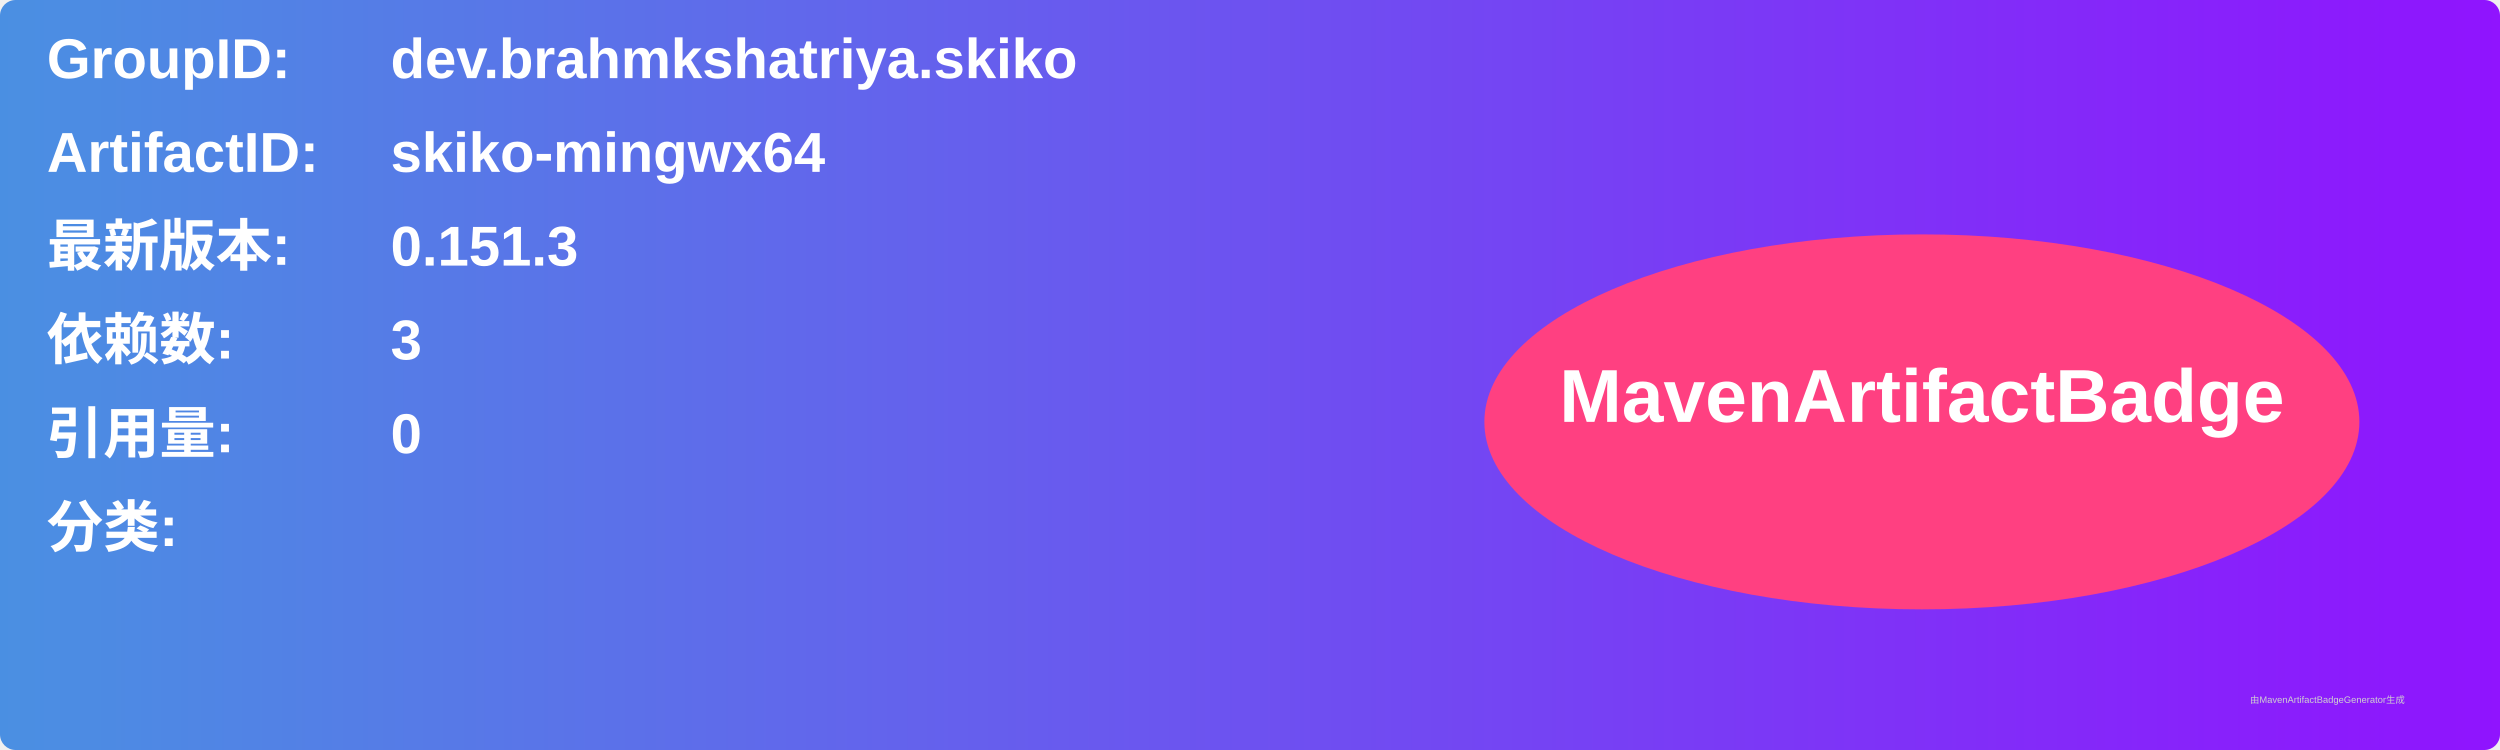
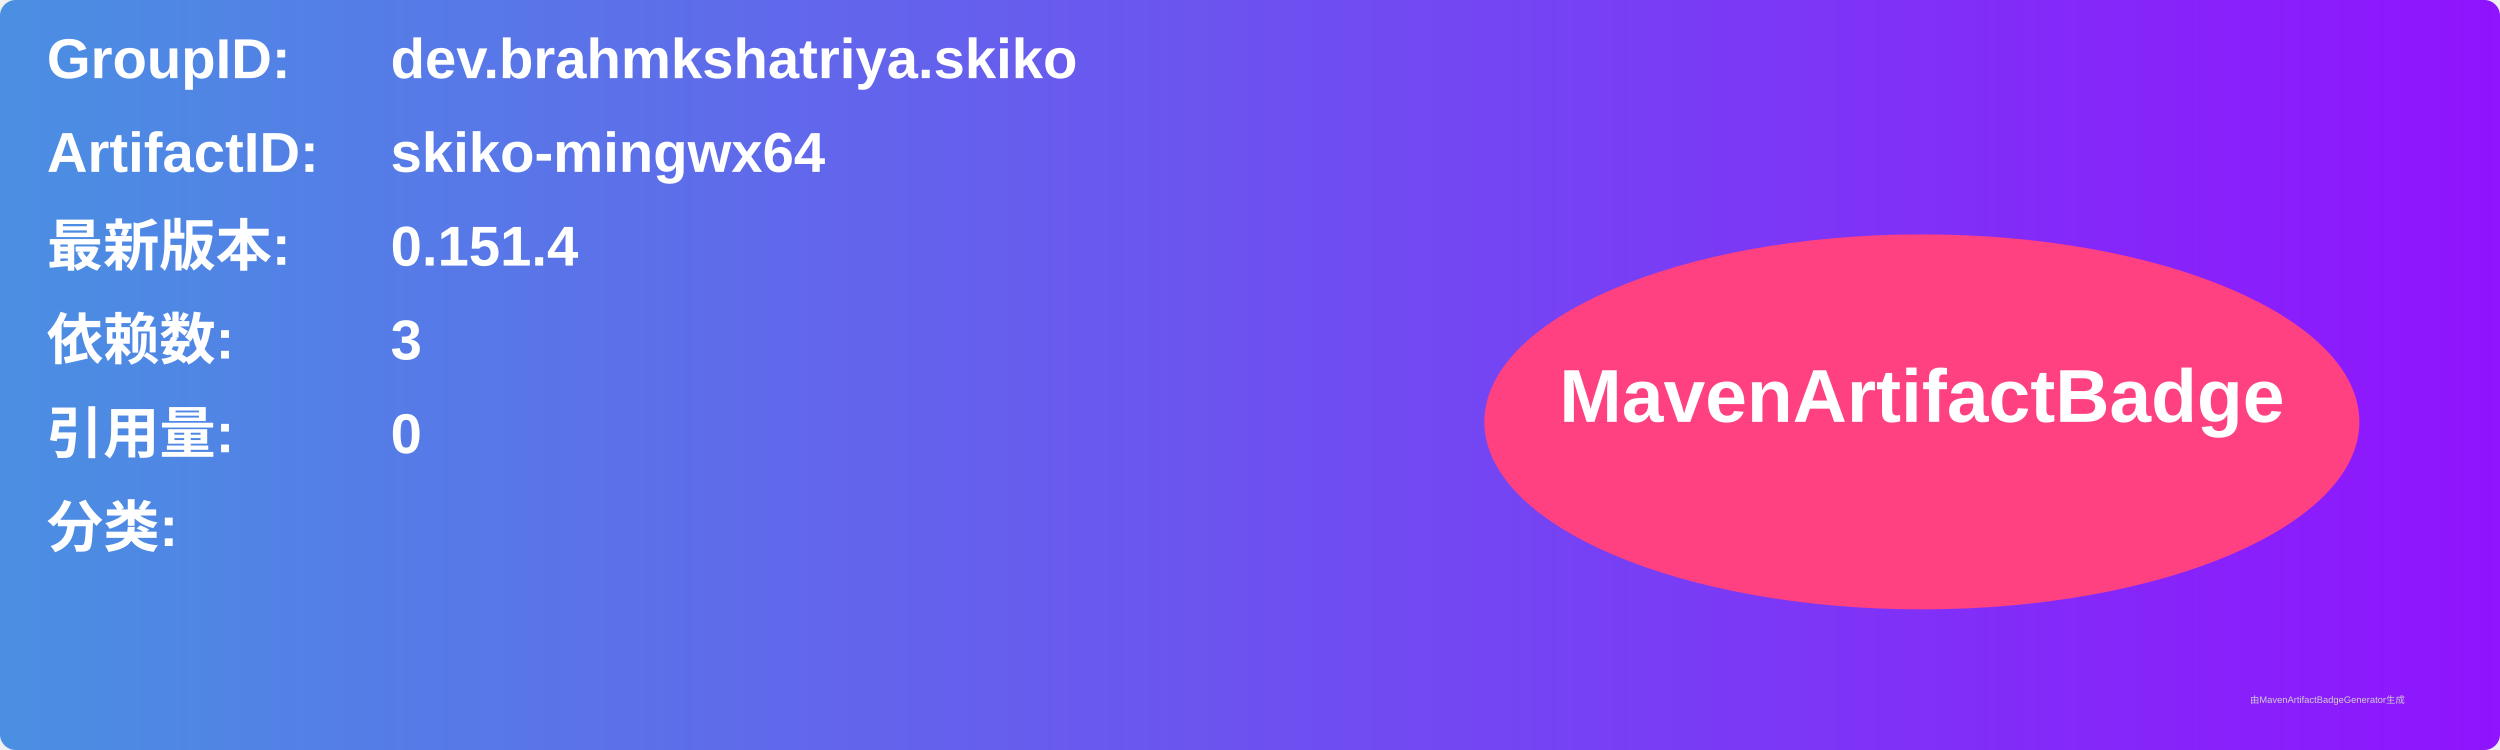
<svg xmlns="http://www.w3.org/2000/svg" width="800" height="240" viewBox="0 0 800 240">
  <linearGradient id="grad" x1="0%" y1="0%" x2="100%" y2="0%">
    <stop offset="0%" stop-color="#4a90e2" />
    <stop offset="100%" stop-color="#9013fe" />
  </linearGradient>
  <rect width="100%" height="100%" rx="5" ry="5" fill="url(#grad)" />
  <g transform="translate(15, 15)">
    <text x="0" y="10" font-family="Arial" font-size="18" fill="white" font-weight="bold" width="260">GroupID:</text>
    <text x="110" y="10" font-family="Arial" font-size="18" fill="white" font-weight="bold" width="460">dev.brahmkshatriya.skiko</text>
    <text x="0" y="40" font-family="Arial" font-size="18" fill="white" font-weight="bold" width="260">ArtifactID:</text>
    <text x="110" y="40" font-family="Arial" font-size="18" fill="white" font-weight="bold" width="460">skiko-mingwx64</text>
    <text x="0" y="70" font-family="Arial" font-size="18" fill="white" font-weight="bold">最新版本:</text>
    <text x="110" y="70" font-family="Arial" font-size="18" fill="white" font-weight="bold">
-       <tspan font-weight="bold">0.151.3</tspan>
+       <tspan font-weight="bold">0.151.4</tspan>
    </text>
    <text x="0" y="100" font-family="Arial" font-size="18" fill="white" font-weight="bold">依赖数: </text>
    <text x="110" y="100" font-family="Arial" font-size="18" fill="white">
      <tspan font-weight="bold">3</tspan>
    </text>
    <text x="0" y="130" font-family="Arial" font-size="18" fill="white" font-weight="bold">引用量: </text>
    <text x="110" y="130" font-family="Arial" font-size="18" fill="white">
      <tspan font-weight="bold">0</tspan>
    </text>
    <text x="0" y="160" font-family="Arial" font-size="18" fill="white" font-weight="bold">分类:</text>
    <text x="10" y="190" font-family="Arial" font-size="10" fill="white">
      <tspan font-weight="bold" />
    </text>
    <ellipse cx="600" cy="120" rx="140" ry="60" fill="#ff4081" />
    <text x="600" y="120" text-anchor="middle" font-family="Arial" font-size="24" fill="white" font-weight="bold">MavenArtifactBadge</text>
  </g>
  <text x="720" y="225" font-family="Arial" font-size="3" fill="#d0d0d0">由MavenArtifactBadgeGenerator生成</text>
</svg>
